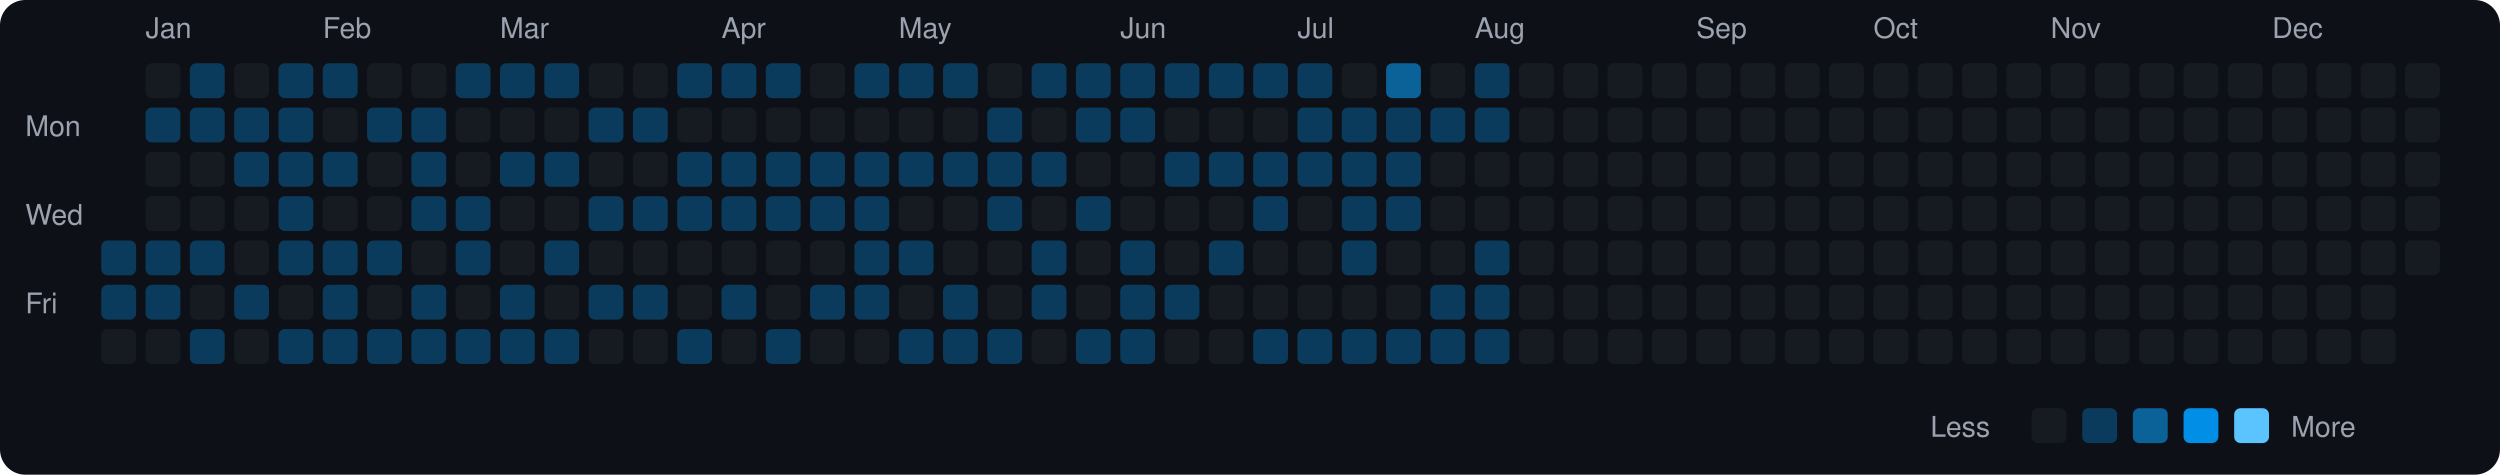
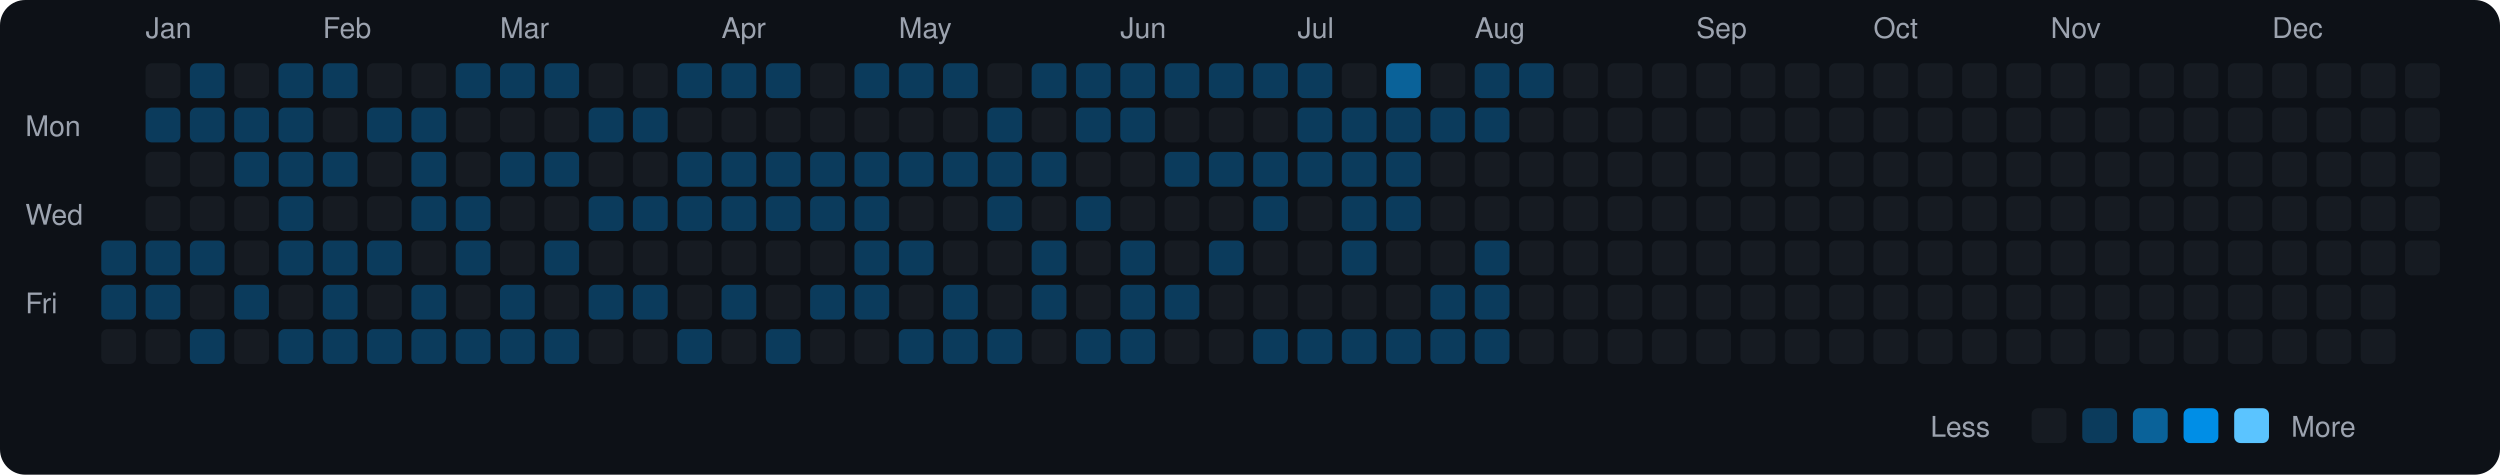
<svg xmlns="http://www.w3.org/2000/svg" viewBox="0 0 790 150" width="790" height="150">
  <rect width="790" height="150" fill="#0d1117" rx="8" ry="8" />
  <text x="8" y="43" fill="#9ca3af" font-size="9" font-family="-apple-system, BlinkMacSystemFont, 'Segoe UI', Helvetica, Arial, sans-serif">Mon</text>
  <text x="8" y="71" fill="#9ca3af" font-size="9" font-family="-apple-system, BlinkMacSystemFont, 'Segoe UI', Helvetica, Arial, sans-serif">Wed</text>
  <text x="8" y="99" fill="#9ca3af" font-size="9" font-family="-apple-system, BlinkMacSystemFont, 'Segoe UI', Helvetica, Arial, sans-serif">Fri</text>
  <rect x="32" y="76" width="11" height="11" rx="2" ry="2" fill="#0b3b5c">
    </rect>
  <rect x="32" y="90" width="11" height="11" rx="2" ry="2" fill="#0b3b5c">
    </rect>
  <rect x="32" y="104" width="11" height="11" rx="2" ry="2" fill="#161b22">
    </rect>
  <text x="46" y="12" fill="#9ca3af" font-size="9" font-family="-apple-system, BlinkMacSystemFont, 'Segoe UI', Helvetica, Arial, sans-serif">Jan</text>
  <rect x="46" y="20" width="11" height="11" rx="2" ry="2" fill="#161b22">
    </rect>
  <rect x="46" y="34" width="11" height="11" rx="2" ry="2" fill="#0b3b5c">
    </rect>
  <rect x="46" y="48" width="11" height="11" rx="2" ry="2" fill="#161b22">
    </rect>
  <rect x="46" y="62" width="11" height="11" rx="2" ry="2" fill="#161b22">
    </rect>
  <rect x="46" y="76" width="11" height="11" rx="2" ry="2" fill="#0b3b5c">
    </rect>
  <rect x="46" y="90" width="11" height="11" rx="2" ry="2" fill="#0b3b5c">
    </rect>
  <rect x="46" y="104" width="11" height="11" rx="2" ry="2" fill="#161b22">
    </rect>
  <rect x="60" y="20" width="11" height="11" rx="2" ry="2" fill="#0b3b5c">
    </rect>
  <rect x="60" y="34" width="11" height="11" rx="2" ry="2" fill="#0b3b5c">
    </rect>
  <rect x="60" y="48" width="11" height="11" rx="2" ry="2" fill="#161b22">
    </rect>
  <rect x="60" y="62" width="11" height="11" rx="2" ry="2" fill="#161b22">
    </rect>
  <rect x="60" y="76" width="11" height="11" rx="2" ry="2" fill="#0b3b5c">
    </rect>
  <rect x="60" y="90" width="11" height="11" rx="2" ry="2" fill="#161b22">
    </rect>
  <rect x="60" y="104" width="11" height="11" rx="2" ry="2" fill="#0b3b5c">
    </rect>
  <rect x="74" y="20" width="11" height="11" rx="2" ry="2" fill="#161b22">
    </rect>
  <rect x="74" y="34" width="11" height="11" rx="2" ry="2" fill="#0b3b5c">
    </rect>
  <rect x="74" y="48" width="11" height="11" rx="2" ry="2" fill="#0b3b5c">
    </rect>
  <rect x="74" y="62" width="11" height="11" rx="2" ry="2" fill="#161b22">
    </rect>
  <rect x="74" y="76" width="11" height="11" rx="2" ry="2" fill="#161b22">
    </rect>
  <rect x="74" y="90" width="11" height="11" rx="2" ry="2" fill="#0b3b5c">
    </rect>
  <rect x="74" y="104" width="11" height="11" rx="2" ry="2" fill="#161b22">
    </rect>
  <rect x="88" y="20" width="11" height="11" rx="2" ry="2" fill="#0b3b5c">
    </rect>
  <rect x="88" y="34" width="11" height="11" rx="2" ry="2" fill="#0b3b5c">
    </rect>
  <rect x="88" y="48" width="11" height="11" rx="2" ry="2" fill="#0b3b5c">
    </rect>
  <rect x="88" y="62" width="11" height="11" rx="2" ry="2" fill="#0b3b5c">
    </rect>
  <rect x="88" y="76" width="11" height="11" rx="2" ry="2" fill="#0b3b5c">
    </rect>
  <rect x="88" y="90" width="11" height="11" rx="2" ry="2" fill="#161b22">
    </rect>
  <rect x="88" y="104" width="11" height="11" rx="2" ry="2" fill="#0b3b5c">
    </rect>
  <text x="102" y="12" fill="#9ca3af" font-size="9" font-family="-apple-system, BlinkMacSystemFont, 'Segoe UI', Helvetica, Arial, sans-serif">Feb</text>
  <rect x="102" y="20" width="11" height="11" rx="2" ry="2" fill="#0b3b5c">
    </rect>
  <rect x="102" y="34" width="11" height="11" rx="2" ry="2" fill="#161b22">
    </rect>
  <rect x="102" y="48" width="11" height="11" rx="2" ry="2" fill="#0b3b5c">
    </rect>
  <rect x="102" y="62" width="11" height="11" rx="2" ry="2" fill="#161b22">
    </rect>
  <rect x="102" y="76" width="11" height="11" rx="2" ry="2" fill="#0b3b5c">
    </rect>
  <rect x="102" y="90" width="11" height="11" rx="2" ry="2" fill="#0b3b5c">
    </rect>
  <rect x="102" y="104" width="11" height="11" rx="2" ry="2" fill="#0b3b5c">
    </rect>
  <rect x="116" y="20" width="11" height="11" rx="2" ry="2" fill="#161b22">
    </rect>
  <rect x="116" y="34" width="11" height="11" rx="2" ry="2" fill="#0b3b5c">
    </rect>
  <rect x="116" y="48" width="11" height="11" rx="2" ry="2" fill="#161b22">
    </rect>
  <rect x="116" y="62" width="11" height="11" rx="2" ry="2" fill="#161b22">
    </rect>
  <rect x="116" y="76" width="11" height="11" rx="2" ry="2" fill="#0b3b5c">
    </rect>
  <rect x="116" y="90" width="11" height="11" rx="2" ry="2" fill="#161b22">
    </rect>
  <rect x="116" y="104" width="11" height="11" rx="2" ry="2" fill="#0b3b5c">
    </rect>
  <rect x="130" y="20" width="11" height="11" rx="2" ry="2" fill="#161b22">
    </rect>
  <rect x="130" y="34" width="11" height="11" rx="2" ry="2" fill="#0b3b5c">
    </rect>
  <rect x="130" y="48" width="11" height="11" rx="2" ry="2" fill="#0b3b5c">
    </rect>
  <rect x="130" y="62" width="11" height="11" rx="2" ry="2" fill="#0b3b5c">
    </rect>
  <rect x="130" y="76" width="11" height="11" rx="2" ry="2" fill="#161b22">
    </rect>
  <rect x="130" y="90" width="11" height="11" rx="2" ry="2" fill="#0b3b5c">
    </rect>
  <rect x="130" y="104" width="11" height="11" rx="2" ry="2" fill="#0b3b5c">
    </rect>
  <rect x="144" y="20" width="11" height="11" rx="2" ry="2" fill="#0b3b5c">
    </rect>
  <rect x="144" y="34" width="11" height="11" rx="2" ry="2" fill="#161b22">
    </rect>
  <rect x="144" y="48" width="11" height="11" rx="2" ry="2" fill="#161b22">
    </rect>
  <rect x="144" y="62" width="11" height="11" rx="2" ry="2" fill="#0b3b5c">
    </rect>
  <rect x="144" y="76" width="11" height="11" rx="2" ry="2" fill="#0b3b5c">
    </rect>
  <rect x="144" y="90" width="11" height="11" rx="2" ry="2" fill="#161b22">
    </rect>
  <rect x="144" y="104" width="11" height="11" rx="2" ry="2" fill="#0b3b5c">
    </rect>
  <text x="158" y="12" fill="#9ca3af" font-size="9" font-family="-apple-system, BlinkMacSystemFont, 'Segoe UI', Helvetica, Arial, sans-serif">Mar</text>
  <rect x="158" y="20" width="11" height="11" rx="2" ry="2" fill="#0b3b5c">
    </rect>
  <rect x="158" y="34" width="11" height="11" rx="2" ry="2" fill="#161b22">
    </rect>
  <rect x="158" y="48" width="11" height="11" rx="2" ry="2" fill="#0b3b5c">
    </rect>
  <rect x="158" y="62" width="11" height="11" rx="2" ry="2" fill="#161b22">
    </rect>
  <rect x="158" y="76" width="11" height="11" rx="2" ry="2" fill="#161b22">
    </rect>
  <rect x="158" y="90" width="11" height="11" rx="2" ry="2" fill="#0b3b5c">
    </rect>
  <rect x="158" y="104" width="11" height="11" rx="2" ry="2" fill="#0b3b5c">
    </rect>
  <rect x="172" y="20" width="11" height="11" rx="2" ry="2" fill="#0b3b5c">
    </rect>
  <rect x="172" y="34" width="11" height="11" rx="2" ry="2" fill="#161b22">
    </rect>
  <rect x="172" y="48" width="11" height="11" rx="2" ry="2" fill="#0b3b5c">
    </rect>
  <rect x="172" y="62" width="11" height="11" rx="2" ry="2" fill="#161b22">
    </rect>
  <rect x="172" y="76" width="11" height="11" rx="2" ry="2" fill="#0b3b5c">
    </rect>
  <rect x="172" y="90" width="11" height="11" rx="2" ry="2" fill="#161b22">
    </rect>
  <rect x="172" y="104" width="11" height="11" rx="2" ry="2" fill="#0b3b5c">
    </rect>
  <rect x="186" y="20" width="11" height="11" rx="2" ry="2" fill="#161b22">
    </rect>
  <rect x="186" y="34" width="11" height="11" rx="2" ry="2" fill="#0b3b5c">
    </rect>
  <rect x="186" y="48" width="11" height="11" rx="2" ry="2" fill="#161b22">
    </rect>
  <rect x="186" y="62" width="11" height="11" rx="2" ry="2" fill="#0b3b5c">
    </rect>
  <rect x="186" y="76" width="11" height="11" rx="2" ry="2" fill="#161b22">
    </rect>
  <rect x="186" y="90" width="11" height="11" rx="2" ry="2" fill="#0b3b5c">
    </rect>
  <rect x="186" y="104" width="11" height="11" rx="2" ry="2" fill="#161b22">
    </rect>
  <rect x="200" y="20" width="11" height="11" rx="2" ry="2" fill="#161b22">
    </rect>
  <rect x="200" y="34" width="11" height="11" rx="2" ry="2" fill="#0b3b5c">
    </rect>
  <rect x="200" y="48" width="11" height="11" rx="2" ry="2" fill="#161b22">
    </rect>
  <rect x="200" y="62" width="11" height="11" rx="2" ry="2" fill="#0b3b5c">
    </rect>
  <rect x="200" y="76" width="11" height="11" rx="2" ry="2" fill="#161b22">
    </rect>
  <rect x="200" y="90" width="11" height="11" rx="2" ry="2" fill="#0b3b5c">
    </rect>
  <rect x="200" y="104" width="11" height="11" rx="2" ry="2" fill="#161b22">
    </rect>
  <rect x="214" y="20" width="11" height="11" rx="2" ry="2" fill="#0b3b5c">
    </rect>
  <rect x="214" y="34" width="11" height="11" rx="2" ry="2" fill="#161b22">
    </rect>
  <rect x="214" y="48" width="11" height="11" rx="2" ry="2" fill="#0b3b5c">
    </rect>
  <rect x="214" y="62" width="11" height="11" rx="2" ry="2" fill="#0b3b5c">
    </rect>
  <rect x="214" y="76" width="11" height="11" rx="2" ry="2" fill="#161b22">
    </rect>
  <rect x="214" y="90" width="11" height="11" rx="2" ry="2" fill="#161b22">
    </rect>
  <rect x="214" y="104" width="11" height="11" rx="2" ry="2" fill="#0b3b5c">
    </rect>
  <text x="228" y="12" fill="#9ca3af" font-size="9" font-family="-apple-system, BlinkMacSystemFont, 'Segoe UI', Helvetica, Arial, sans-serif">Apr</text>
  <rect x="228" y="20" width="11" height="11" rx="2" ry="2" fill="#0b3b5c">
    </rect>
  <rect x="228" y="34" width="11" height="11" rx="2" ry="2" fill="#161b22">
    </rect>
  <rect x="228" y="48" width="11" height="11" rx="2" ry="2" fill="#0b3b5c">
    </rect>
  <rect x="228" y="62" width="11" height="11" rx="2" ry="2" fill="#0b3b5c">
    </rect>
  <rect x="228" y="76" width="11" height="11" rx="2" ry="2" fill="#161b22">
    </rect>
  <rect x="228" y="90" width="11" height="11" rx="2" ry="2" fill="#0b3b5c">
    </rect>
  <rect x="228" y="104" width="11" height="11" rx="2" ry="2" fill="#161b22">
    </rect>
  <rect x="242" y="20" width="11" height="11" rx="2" ry="2" fill="#0b3b5c">
    </rect>
  <rect x="242" y="34" width="11" height="11" rx="2" ry="2" fill="#161b22">
    </rect>
  <rect x="242" y="48" width="11" height="11" rx="2" ry="2" fill="#0b3b5c">
    </rect>
  <rect x="242" y="62" width="11" height="11" rx="2" ry="2" fill="#0b3b5c">
    </rect>
  <rect x="242" y="76" width="11" height="11" rx="2" ry="2" fill="#161b22">
    </rect>
  <rect x="242" y="90" width="11" height="11" rx="2" ry="2" fill="#161b22">
    </rect>
  <rect x="242" y="104" width="11" height="11" rx="2" ry="2" fill="#0b3b5c">
    </rect>
  <rect x="256" y="20" width="11" height="11" rx="2" ry="2" fill="#161b22">
    </rect>
  <rect x="256" y="34" width="11" height="11" rx="2" ry="2" fill="#161b22">
    </rect>
  <rect x="256" y="48" width="11" height="11" rx="2" ry="2" fill="#0b3b5c">
    </rect>
  <rect x="256" y="62" width="11" height="11" rx="2" ry="2" fill="#0b3b5c">
    </rect>
  <rect x="256" y="76" width="11" height="11" rx="2" ry="2" fill="#161b22">
    </rect>
  <rect x="256" y="90" width="11" height="11" rx="2" ry="2" fill="#0b3b5c">
    </rect>
  <rect x="256" y="104" width="11" height="11" rx="2" ry="2" fill="#161b22">
    </rect>
  <rect x="270" y="20" width="11" height="11" rx="2" ry="2" fill="#0b3b5c">
    </rect>
  <rect x="270" y="34" width="11" height="11" rx="2" ry="2" fill="#161b22">
    </rect>
  <rect x="270" y="48" width="11" height="11" rx="2" ry="2" fill="#0b3b5c">
    </rect>
  <rect x="270" y="62" width="11" height="11" rx="2" ry="2" fill="#0b3b5c">
    </rect>
  <rect x="270" y="76" width="11" height="11" rx="2" ry="2" fill="#0b3b5c">
    </rect>
  <rect x="270" y="90" width="11" height="11" rx="2" ry="2" fill="#0b3b5c">
    </rect>
  <rect x="270" y="104" width="11" height="11" rx="2" ry="2" fill="#161b22">
    </rect>
  <text x="284" y="12" fill="#9ca3af" font-size="9" font-family="-apple-system, BlinkMacSystemFont, 'Segoe UI', Helvetica, Arial, sans-serif">May</text>
  <rect x="284" y="20" width="11" height="11" rx="2" ry="2" fill="#0b3b5c">
    </rect>
  <rect x="284" y="34" width="11" height="11" rx="2" ry="2" fill="#161b22">
    </rect>
  <rect x="284" y="48" width="11" height="11" rx="2" ry="2" fill="#0b3b5c">
    </rect>
  <rect x="284" y="62" width="11" height="11" rx="2" ry="2" fill="#161b22">
    </rect>
  <rect x="284" y="76" width="11" height="11" rx="2" ry="2" fill="#0b3b5c">
    </rect>
  <rect x="284" y="90" width="11" height="11" rx="2" ry="2" fill="#161b22">
    </rect>
  <rect x="284" y="104" width="11" height="11" rx="2" ry="2" fill="#0b3b5c">
    </rect>
  <rect x="298" y="20" width="11" height="11" rx="2" ry="2" fill="#0b3b5c">
    </rect>
  <rect x="298" y="34" width="11" height="11" rx="2" ry="2" fill="#161b22">
    </rect>
  <rect x="298" y="48" width="11" height="11" rx="2" ry="2" fill="#0b3b5c">
    </rect>
  <rect x="298" y="62" width="11" height="11" rx="2" ry="2" fill="#161b22">
    </rect>
  <rect x="298" y="76" width="11" height="11" rx="2" ry="2" fill="#161b22">
    </rect>
  <rect x="298" y="90" width="11" height="11" rx="2" ry="2" fill="#0b3b5c">
    </rect>
  <rect x="298" y="104" width="11" height="11" rx="2" ry="2" fill="#0b3b5c">
    </rect>
  <rect x="312" y="20" width="11" height="11" rx="2" ry="2" fill="#161b22">
    </rect>
  <rect x="312" y="34" width="11" height="11" rx="2" ry="2" fill="#0b3b5c">
    </rect>
  <rect x="312" y="48" width="11" height="11" rx="2" ry="2" fill="#0b3b5c">
    </rect>
  <rect x="312" y="62" width="11" height="11" rx="2" ry="2" fill="#0b3b5c">
    </rect>
  <rect x="312" y="76" width="11" height="11" rx="2" ry="2" fill="#161b22">
    </rect>
  <rect x="312" y="90" width="11" height="11" rx="2" ry="2" fill="#161b22">
    </rect>
  <rect x="312" y="104" width="11" height="11" rx="2" ry="2" fill="#0b3b5c">
    </rect>
  <rect x="326" y="20" width="11" height="11" rx="2" ry="2" fill="#0b3b5c">
    </rect>
  <rect x="326" y="34" width="11" height="11" rx="2" ry="2" fill="#161b22">
    </rect>
  <rect x="326" y="48" width="11" height="11" rx="2" ry="2" fill="#0b3b5c">
    </rect>
  <rect x="326" y="62" width="11" height="11" rx="2" ry="2" fill="#161b22">
    </rect>
  <rect x="326" y="76" width="11" height="11" rx="2" ry="2" fill="#0b3b5c">
    </rect>
  <rect x="326" y="90" width="11" height="11" rx="2" ry="2" fill="#0b3b5c">
    </rect>
  <rect x="326" y="104" width="11" height="11" rx="2" ry="2" fill="#161b22">
    </rect>
  <rect x="340" y="20" width="11" height="11" rx="2" ry="2" fill="#0b3b5c">
    </rect>
  <rect x="340" y="34" width="11" height="11" rx="2" ry="2" fill="#0b3b5c">
    </rect>
  <rect x="340" y="48" width="11" height="11" rx="2" ry="2" fill="#161b22">
    </rect>
  <rect x="340" y="62" width="11" height="11" rx="2" ry="2" fill="#0b3b5c">
    </rect>
  <rect x="340" y="76" width="11" height="11" rx="2" ry="2" fill="#161b22">
    </rect>
  <rect x="340" y="90" width="11" height="11" rx="2" ry="2" fill="#161b22">
    </rect>
  <rect x="340" y="104" width="11" height="11" rx="2" ry="2" fill="#0b3b5c">
    </rect>
  <text x="354" y="12" fill="#9ca3af" font-size="9" font-family="-apple-system, BlinkMacSystemFont, 'Segoe UI', Helvetica, Arial, sans-serif">Jun</text>
  <rect x="354" y="20" width="11" height="11" rx="2" ry="2" fill="#0b3b5c">
    </rect>
  <rect x="354" y="34" width="11" height="11" rx="2" ry="2" fill="#0b3b5c">
    </rect>
  <rect x="354" y="48" width="11" height="11" rx="2" ry="2" fill="#161b22">
    </rect>
  <rect x="354" y="62" width="11" height="11" rx="2" ry="2" fill="#161b22">
    </rect>
  <rect x="354" y="76" width="11" height="11" rx="2" ry="2" fill="#0b3b5c">
    </rect>
  <rect x="354" y="90" width="11" height="11" rx="2" ry="2" fill="#0b3b5c">
    </rect>
  <rect x="354" y="104" width="11" height="11" rx="2" ry="2" fill="#0b3b5c">
    </rect>
  <rect x="368" y="20" width="11" height="11" rx="2" ry="2" fill="#0b3b5c">
    </rect>
  <rect x="368" y="34" width="11" height="11" rx="2" ry="2" fill="#161b22">
    </rect>
  <rect x="368" y="48" width="11" height="11" rx="2" ry="2" fill="#0b3b5c">
    </rect>
  <rect x="368" y="62" width="11" height="11" rx="2" ry="2" fill="#161b22">
    </rect>
  <rect x="368" y="76" width="11" height="11" rx="2" ry="2" fill="#161b22">
    </rect>
  <rect x="368" y="90" width="11" height="11" rx="2" ry="2" fill="#0b3b5c">
    </rect>
  <rect x="368" y="104" width="11" height="11" rx="2" ry="2" fill="#161b22">
    </rect>
  <rect x="382" y="20" width="11" height="11" rx="2" ry="2" fill="#0b3b5c">
    </rect>
  <rect x="382" y="34" width="11" height="11" rx="2" ry="2" fill="#161b22">
    </rect>
  <rect x="382" y="48" width="11" height="11" rx="2" ry="2" fill="#0b3b5c">
    </rect>
  <rect x="382" y="62" width="11" height="11" rx="2" ry="2" fill="#161b22">
    </rect>
  <rect x="382" y="76" width="11" height="11" rx="2" ry="2" fill="#0b3b5c">
    </rect>
  <rect x="382" y="90" width="11" height="11" rx="2" ry="2" fill="#161b22">
    </rect>
  <rect x="382" y="104" width="11" height="11" rx="2" ry="2" fill="#161b22">
    </rect>
  <rect x="396" y="20" width="11" height="11" rx="2" ry="2" fill="#0b3b5c">
    </rect>
  <rect x="396" y="34" width="11" height="11" rx="2" ry="2" fill="#161b22">
    </rect>
  <rect x="396" y="48" width="11" height="11" rx="2" ry="2" fill="#0b3b5c">
    </rect>
  <rect x="396" y="62" width="11" height="11" rx="2" ry="2" fill="#0b3b5c">
    </rect>
  <rect x="396" y="76" width="11" height="11" rx="2" ry="2" fill="#161b22">
    </rect>
  <rect x="396" y="90" width="11" height="11" rx="2" ry="2" fill="#161b22">
    </rect>
  <rect x="396" y="104" width="11" height="11" rx="2" ry="2" fill="#0b3b5c">
    </rect>
  <text x="410" y="12" fill="#9ca3af" font-size="9" font-family="-apple-system, BlinkMacSystemFont, 'Segoe UI', Helvetica, Arial, sans-serif">Jul</text>
  <rect x="410" y="20" width="11" height="11" rx="2" ry="2" fill="#0b3b5c">
    </rect>
  <rect x="410" y="34" width="11" height="11" rx="2" ry="2" fill="#0b3b5c">
    </rect>
  <rect x="410" y="48" width="11" height="11" rx="2" ry="2" fill="#0b3b5c">
    </rect>
  <rect x="410" y="62" width="11" height="11" rx="2" ry="2" fill="#161b22">
    </rect>
  <rect x="410" y="76" width="11" height="11" rx="2" ry="2" fill="#161b22">
    </rect>
  <rect x="410" y="90" width="11" height="11" rx="2" ry="2" fill="#161b22">
    </rect>
  <rect x="410" y="104" width="11" height="11" rx="2" ry="2" fill="#0b3b5c">
    </rect>
  <rect x="424" y="20" width="11" height="11" rx="2" ry="2" fill="#161b22">
    </rect>
  <rect x="424" y="34" width="11" height="11" rx="2" ry="2" fill="#0b3b5c">
    </rect>
  <rect x="424" y="48" width="11" height="11" rx="2" ry="2" fill="#0b3b5c">
    </rect>
  <rect x="424" y="62" width="11" height="11" rx="2" ry="2" fill="#0b3b5c">
    </rect>
  <rect x="424" y="76" width="11" height="11" rx="2" ry="2" fill="#0b3b5c">
    </rect>
  <rect x="424" y="90" width="11" height="11" rx="2" ry="2" fill="#161b22">
    </rect>
  <rect x="424" y="104" width="11" height="11" rx="2" ry="2" fill="#0b3b5c">
    </rect>
  <rect x="438" y="20" width="11" height="11" rx="2" ry="2" fill="#0a6299">
    </rect>
  <rect x="438" y="34" width="11" height="11" rx="2" ry="2" fill="#0b3b5c">
    </rect>
  <rect x="438" y="48" width="11" height="11" rx="2" ry="2" fill="#0b3b5c">
    </rect>
  <rect x="438" y="62" width="11" height="11" rx="2" ry="2" fill="#0b3b5c">
    </rect>
  <rect x="438" y="76" width="11" height="11" rx="2" ry="2" fill="#161b22">
    </rect>
  <rect x="438" y="90" width="11" height="11" rx="2" ry="2" fill="#161b22">
    </rect>
  <rect x="438" y="104" width="11" height="11" rx="2" ry="2" fill="#0b3b5c">
    </rect>
  <rect x="452" y="20" width="11" height="11" rx="2" ry="2" fill="#161b22">
    </rect>
  <rect x="452" y="34" width="11" height="11" rx="2" ry="2" fill="#0b3b5c">
    </rect>
  <rect x="452" y="48" width="11" height="11" rx="2" ry="2" fill="#161b22">
    </rect>
  <rect x="452" y="62" width="11" height="11" rx="2" ry="2" fill="#161b22">
    </rect>
  <rect x="452" y="76" width="11" height="11" rx="2" ry="2" fill="#161b22">
    </rect>
  <rect x="452" y="90" width="11" height="11" rx="2" ry="2" fill="#0b3b5c">
    </rect>
  <rect x="452" y="104" width="11" height="11" rx="2" ry="2" fill="#0b3b5c">
    </rect>
  <text x="466" y="12" fill="#9ca3af" font-size="9" font-family="-apple-system, BlinkMacSystemFont, 'Segoe UI', Helvetica, Arial, sans-serif">Aug</text>
  <rect x="466" y="20" width="11" height="11" rx="2" ry="2" fill="#0b3b5c">
    </rect>
  <rect x="466" y="34" width="11" height="11" rx="2" ry="2" fill="#0b3b5c">
    </rect>
  <rect x="466" y="48" width="11" height="11" rx="2" ry="2" fill="#161b22">
    </rect>
  <rect x="466" y="62" width="11" height="11" rx="2" ry="2" fill="#161b22">
    </rect>
  <rect x="466" y="76" width="11" height="11" rx="2" ry="2" fill="#0b3b5c">
    </rect>
  <rect x="466" y="90" width="11" height="11" rx="2" ry="2" fill="#0b3b5c">
    </rect>
  <rect x="466" y="104" width="11" height="11" rx="2" ry="2" fill="#0b3b5c">
    </rect>
-   <rect x="480" y="20" width="11" height="11" rx="2" ry="2" fill="#161b22">
+   <rect x="480" y="20" width="11" height="11" rx="2" ry="2" fill="#0b3b5c">
    </rect>
  <rect x="480" y="34" width="11" height="11" rx="2" ry="2" fill="#161b22">
    </rect>
  <rect x="480" y="48" width="11" height="11" rx="2" ry="2" fill="#161b22">
    </rect>
  <rect x="480" y="62" width="11" height="11" rx="2" ry="2" fill="#161b22">
    </rect>
  <rect x="480" y="76" width="11" height="11" rx="2" ry="2" fill="#161b22">
    </rect>
  <rect x="480" y="90" width="11" height="11" rx="2" ry="2" fill="#161b22">
    </rect>
  <rect x="480" y="104" width="11" height="11" rx="2" ry="2" fill="#161b22">
    </rect>
  <rect x="494" y="20" width="11" height="11" rx="2" ry="2" fill="#161b22">
    </rect>
  <rect x="494" y="34" width="11" height="11" rx="2" ry="2" fill="#161b22">
    </rect>
  <rect x="494" y="48" width="11" height="11" rx="2" ry="2" fill="#161b22">
    </rect>
  <rect x="494" y="62" width="11" height="11" rx="2" ry="2" fill="#161b22">
    </rect>
  <rect x="494" y="76" width="11" height="11" rx="2" ry="2" fill="#161b22">
    </rect>
  <rect x="494" y="90" width="11" height="11" rx="2" ry="2" fill="#161b22">
    </rect>
  <rect x="494" y="104" width="11" height="11" rx="2" ry="2" fill="#161b22">
    </rect>
  <rect x="508" y="20" width="11" height="11" rx="2" ry="2" fill="#161b22">
    </rect>
  <rect x="508" y="34" width="11" height="11" rx="2" ry="2" fill="#161b22">
    </rect>
  <rect x="508" y="48" width="11" height="11" rx="2" ry="2" fill="#161b22">
    </rect>
  <rect x="508" y="62" width="11" height="11" rx="2" ry="2" fill="#161b22">
    </rect>
  <rect x="508" y="76" width="11" height="11" rx="2" ry="2" fill="#161b22">
    </rect>
  <rect x="508" y="90" width="11" height="11" rx="2" ry="2" fill="#161b22">
    </rect>
  <rect x="508" y="104" width="11" height="11" rx="2" ry="2" fill="#161b22">
    </rect>
  <rect x="522" y="20" width="11" height="11" rx="2" ry="2" fill="#161b22">
    </rect>
  <rect x="522" y="34" width="11" height="11" rx="2" ry="2" fill="#161b22">
    </rect>
  <rect x="522" y="48" width="11" height="11" rx="2" ry="2" fill="#161b22">
    </rect>
  <rect x="522" y="62" width="11" height="11" rx="2" ry="2" fill="#161b22">
    </rect>
  <rect x="522" y="76" width="11" height="11" rx="2" ry="2" fill="#161b22">
    </rect>
  <rect x="522" y="90" width="11" height="11" rx="2" ry="2" fill="#161b22">
    </rect>
  <rect x="522" y="104" width="11" height="11" rx="2" ry="2" fill="#161b22">
    </rect>
  <text x="536" y="12" fill="#9ca3af" font-size="9" font-family="-apple-system, BlinkMacSystemFont, 'Segoe UI', Helvetica, Arial, sans-serif">Sep</text>
  <rect x="536" y="20" width="11" height="11" rx="2" ry="2" fill="#161b22">
    </rect>
  <rect x="536" y="34" width="11" height="11" rx="2" ry="2" fill="#161b22">
    </rect>
  <rect x="536" y="48" width="11" height="11" rx="2" ry="2" fill="#161b22">
    </rect>
  <rect x="536" y="62" width="11" height="11" rx="2" ry="2" fill="#161b22">
    </rect>
  <rect x="536" y="76" width="11" height="11" rx="2" ry="2" fill="#161b22">
    </rect>
  <rect x="536" y="90" width="11" height="11" rx="2" ry="2" fill="#161b22">
    </rect>
  <rect x="536" y="104" width="11" height="11" rx="2" ry="2" fill="#161b22">
    </rect>
  <rect x="550" y="20" width="11" height="11" rx="2" ry="2" fill="#161b22">
    </rect>
  <rect x="550" y="34" width="11" height="11" rx="2" ry="2" fill="#161b22">
    </rect>
  <rect x="550" y="48" width="11" height="11" rx="2" ry="2" fill="#161b22">
    </rect>
  <rect x="550" y="62" width="11" height="11" rx="2" ry="2" fill="#161b22">
    </rect>
  <rect x="550" y="76" width="11" height="11" rx="2" ry="2" fill="#161b22">
    </rect>
  <rect x="550" y="90" width="11" height="11" rx="2" ry="2" fill="#161b22">
    </rect>
  <rect x="550" y="104" width="11" height="11" rx="2" ry="2" fill="#161b22">
    </rect>
  <rect x="564" y="20" width="11" height="11" rx="2" ry="2" fill="#161b22">
    </rect>
  <rect x="564" y="34" width="11" height="11" rx="2" ry="2" fill="#161b22">
    </rect>
  <rect x="564" y="48" width="11" height="11" rx="2" ry="2" fill="#161b22">
    </rect>
  <rect x="564" y="62" width="11" height="11" rx="2" ry="2" fill="#161b22">
    </rect>
  <rect x="564" y="76" width="11" height="11" rx="2" ry="2" fill="#161b22">
    </rect>
  <rect x="564" y="90" width="11" height="11" rx="2" ry="2" fill="#161b22">
    </rect>
  <rect x="564" y="104" width="11" height="11" rx="2" ry="2" fill="#161b22">
    </rect>
  <rect x="578" y="20" width="11" height="11" rx="2" ry="2" fill="#161b22">
    </rect>
  <rect x="578" y="34" width="11" height="11" rx="2" ry="2" fill="#161b22">
    </rect>
  <rect x="578" y="48" width="11" height="11" rx="2" ry="2" fill="#161b22">
    </rect>
  <rect x="578" y="62" width="11" height="11" rx="2" ry="2" fill="#161b22">
    </rect>
  <rect x="578" y="76" width="11" height="11" rx="2" ry="2" fill="#161b22">
    </rect>
  <rect x="578" y="90" width="11" height="11" rx="2" ry="2" fill="#161b22">
    </rect>
  <rect x="578" y="104" width="11" height="11" rx="2" ry="2" fill="#161b22">
    </rect>
  <text x="592" y="12" fill="#9ca3af" font-size="9" font-family="-apple-system, BlinkMacSystemFont, 'Segoe UI', Helvetica, Arial, sans-serif">Oct</text>
  <rect x="592" y="20" width="11" height="11" rx="2" ry="2" fill="#161b22">
    </rect>
  <rect x="592" y="34" width="11" height="11" rx="2" ry="2" fill="#161b22">
    </rect>
  <rect x="592" y="48" width="11" height="11" rx="2" ry="2" fill="#161b22">
    </rect>
  <rect x="592" y="62" width="11" height="11" rx="2" ry="2" fill="#161b22">
    </rect>
  <rect x="592" y="76" width="11" height="11" rx="2" ry="2" fill="#161b22">
    </rect>
  <rect x="592" y="90" width="11" height="11" rx="2" ry="2" fill="#161b22">
    </rect>
  <rect x="592" y="104" width="11" height="11" rx="2" ry="2" fill="#161b22">
    </rect>
  <rect x="606" y="20" width="11" height="11" rx="2" ry="2" fill="#161b22">
    </rect>
  <rect x="606" y="34" width="11" height="11" rx="2" ry="2" fill="#161b22">
    </rect>
  <rect x="606" y="48" width="11" height="11" rx="2" ry="2" fill="#161b22">
    </rect>
  <rect x="606" y="62" width="11" height="11" rx="2" ry="2" fill="#161b22">
    </rect>
  <rect x="606" y="76" width="11" height="11" rx="2" ry="2" fill="#161b22">
    </rect>
  <rect x="606" y="90" width="11" height="11" rx="2" ry="2" fill="#161b22">
    </rect>
  <rect x="606" y="104" width="11" height="11" rx="2" ry="2" fill="#161b22">
    </rect>
  <rect x="620" y="20" width="11" height="11" rx="2" ry="2" fill="#161b22">
    </rect>
  <rect x="620" y="34" width="11" height="11" rx="2" ry="2" fill="#161b22">
    </rect>
  <rect x="620" y="48" width="11" height="11" rx="2" ry="2" fill="#161b22">
    </rect>
  <rect x="620" y="62" width="11" height="11" rx="2" ry="2" fill="#161b22">
    </rect>
  <rect x="620" y="76" width="11" height="11" rx="2" ry="2" fill="#161b22">
    </rect>
  <rect x="620" y="90" width="11" height="11" rx="2" ry="2" fill="#161b22">
    </rect>
  <rect x="620" y="104" width="11" height="11" rx="2" ry="2" fill="#161b22">
    </rect>
  <rect x="634" y="20" width="11" height="11" rx="2" ry="2" fill="#161b22">
    </rect>
  <rect x="634" y="34" width="11" height="11" rx="2" ry="2" fill="#161b22">
    </rect>
  <rect x="634" y="48" width="11" height="11" rx="2" ry="2" fill="#161b22">
    </rect>
  <rect x="634" y="62" width="11" height="11" rx="2" ry="2" fill="#161b22">
    </rect>
  <rect x="634" y="76" width="11" height="11" rx="2" ry="2" fill="#161b22">
    </rect>
  <rect x="634" y="90" width="11" height="11" rx="2" ry="2" fill="#161b22">
    </rect>
  <rect x="634" y="104" width="11" height="11" rx="2" ry="2" fill="#161b22">
    </rect>
  <text x="648" y="12" fill="#9ca3af" font-size="9" font-family="-apple-system, BlinkMacSystemFont, 'Segoe UI', Helvetica, Arial, sans-serif">Nov</text>
  <rect x="648" y="20" width="11" height="11" rx="2" ry="2" fill="#161b22">
    </rect>
  <rect x="648" y="34" width="11" height="11" rx="2" ry="2" fill="#161b22">
    </rect>
  <rect x="648" y="48" width="11" height="11" rx="2" ry="2" fill="#161b22">
    </rect>
  <rect x="648" y="62" width="11" height="11" rx="2" ry="2" fill="#161b22">
    </rect>
  <rect x="648" y="76" width="11" height="11" rx="2" ry="2" fill="#161b22">
    </rect>
  <rect x="648" y="90" width="11" height="11" rx="2" ry="2" fill="#161b22">
    </rect>
  <rect x="648" y="104" width="11" height="11" rx="2" ry="2" fill="#161b22">
    </rect>
  <rect x="662" y="20" width="11" height="11" rx="2" ry="2" fill="#161b22">
    </rect>
  <rect x="662" y="34" width="11" height="11" rx="2" ry="2" fill="#161b22">
    </rect>
  <rect x="662" y="48" width="11" height="11" rx="2" ry="2" fill="#161b22">
    </rect>
  <rect x="662" y="62" width="11" height="11" rx="2" ry="2" fill="#161b22">
    </rect>
  <rect x="662" y="76" width="11" height="11" rx="2" ry="2" fill="#161b22">
    </rect>
  <rect x="662" y="90" width="11" height="11" rx="2" ry="2" fill="#161b22">
    </rect>
  <rect x="662" y="104" width="11" height="11" rx="2" ry="2" fill="#161b22">
    </rect>
  <rect x="676" y="20" width="11" height="11" rx="2" ry="2" fill="#161b22">
    </rect>
  <rect x="676" y="34" width="11" height="11" rx="2" ry="2" fill="#161b22">
    </rect>
  <rect x="676" y="48" width="11" height="11" rx="2" ry="2" fill="#161b22">
    </rect>
  <rect x="676" y="62" width="11" height="11" rx="2" ry="2" fill="#161b22">
    </rect>
  <rect x="676" y="76" width="11" height="11" rx="2" ry="2" fill="#161b22">
    </rect>
  <rect x="676" y="90" width="11" height="11" rx="2" ry="2" fill="#161b22">
    </rect>
  <rect x="676" y="104" width="11" height="11" rx="2" ry="2" fill="#161b22">
    </rect>
  <rect x="690" y="20" width="11" height="11" rx="2" ry="2" fill="#161b22">
    </rect>
  <rect x="690" y="34" width="11" height="11" rx="2" ry="2" fill="#161b22">
    </rect>
  <rect x="690" y="48" width="11" height="11" rx="2" ry="2" fill="#161b22">
    </rect>
  <rect x="690" y="62" width="11" height="11" rx="2" ry="2" fill="#161b22">
    </rect>
  <rect x="690" y="76" width="11" height="11" rx="2" ry="2" fill="#161b22">
    </rect>
  <rect x="690" y="90" width="11" height="11" rx="2" ry="2" fill="#161b22">
    </rect>
  <rect x="690" y="104" width="11" height="11" rx="2" ry="2" fill="#161b22">
    </rect>
  <rect x="704" y="20" width="11" height="11" rx="2" ry="2" fill="#161b22">
    </rect>
  <rect x="704" y="34" width="11" height="11" rx="2" ry="2" fill="#161b22">
    </rect>
  <rect x="704" y="48" width="11" height="11" rx="2" ry="2" fill="#161b22">
    </rect>
  <rect x="704" y="62" width="11" height="11" rx="2" ry="2" fill="#161b22">
    </rect>
  <rect x="704" y="76" width="11" height="11" rx="2" ry="2" fill="#161b22">
    </rect>
  <rect x="704" y="90" width="11" height="11" rx="2" ry="2" fill="#161b22">
    </rect>
  <rect x="704" y="104" width="11" height="11" rx="2" ry="2" fill="#161b22">
    </rect>
  <text x="718" y="12" fill="#9ca3af" font-size="9" font-family="-apple-system, BlinkMacSystemFont, 'Segoe UI', Helvetica, Arial, sans-serif">Dec</text>
  <rect x="718" y="20" width="11" height="11" rx="2" ry="2" fill="#161b22">
    </rect>
  <rect x="718" y="34" width="11" height="11" rx="2" ry="2" fill="#161b22">
    </rect>
  <rect x="718" y="48" width="11" height="11" rx="2" ry="2" fill="#161b22">
    </rect>
  <rect x="718" y="62" width="11" height="11" rx="2" ry="2" fill="#161b22">
    </rect>
  <rect x="718" y="76" width="11" height="11" rx="2" ry="2" fill="#161b22">
    </rect>
  <rect x="718" y="90" width="11" height="11" rx="2" ry="2" fill="#161b22">
    </rect>
  <rect x="718" y="104" width="11" height="11" rx="2" ry="2" fill="#161b22">
    </rect>
  <rect x="732" y="20" width="11" height="11" rx="2" ry="2" fill="#161b22">
    </rect>
  <rect x="732" y="34" width="11" height="11" rx="2" ry="2" fill="#161b22">
    </rect>
  <rect x="732" y="48" width="11" height="11" rx="2" ry="2" fill="#161b22">
    </rect>
  <rect x="732" y="62" width="11" height="11" rx="2" ry="2" fill="#161b22">
    </rect>
  <rect x="732" y="76" width="11" height="11" rx="2" ry="2" fill="#161b22">
    </rect>
  <rect x="732" y="90" width="11" height="11" rx="2" ry="2" fill="#161b22">
    </rect>
  <rect x="732" y="104" width="11" height="11" rx="2" ry="2" fill="#161b22">
    </rect>
  <rect x="746" y="20" width="11" height="11" rx="2" ry="2" fill="#161b22">
    </rect>
  <rect x="746" y="34" width="11" height="11" rx="2" ry="2" fill="#161b22">
    </rect>
  <rect x="746" y="48" width="11" height="11" rx="2" ry="2" fill="#161b22">
    </rect>
  <rect x="746" y="62" width="11" height="11" rx="2" ry="2" fill="#161b22">
    </rect>
  <rect x="746" y="76" width="11" height="11" rx="2" ry="2" fill="#161b22">
    </rect>
  <rect x="746" y="90" width="11" height="11" rx="2" ry="2" fill="#161b22">
    </rect>
  <rect x="746" y="104" width="11" height="11" rx="2" ry="2" fill="#161b22">
    </rect>
  <rect x="760" y="20" width="11" height="11" rx="2" ry="2" fill="#161b22">
    </rect>
  <rect x="760" y="34" width="11" height="11" rx="2" ry="2" fill="#161b22">
    </rect>
  <rect x="760" y="48" width="11" height="11" rx="2" ry="2" fill="#161b22">
    </rect>
  <rect x="760" y="62" width="11" height="11" rx="2" ry="2" fill="#161b22">
    </rect>
  <rect x="760" y="76" width="11" height="11" rx="2" ry="2" fill="#161b22">
    </rect>
  <text x="610" y="138" fill="#9ca3af" font-size="9" font-family="-apple-system, BlinkMacSystemFont, 'Segoe UI', Helvetica, Arial, sans-serif">Less</text>
  <rect x="642" y="129" width="11" height="11" rx="2" ry="2" fill="#161b22" />
  <rect x="658" y="129" width="11" height="11" rx="2" ry="2" fill="#0b3b5c" />
  <rect x="674" y="129" width="11" height="11" rx="2" ry="2" fill="#0a6299" />
  <rect x="690" y="129" width="11" height="11" rx="2" ry="2" fill="#008ee6" />
  <rect x="706" y="129" width="11" height="11" rx="2" ry="2" fill="#5bc4ff" />
  <text x="724" y="138" fill="#9ca3af" font-size="9" font-family="-apple-system, BlinkMacSystemFont, 'Segoe UI', Helvetica, Arial, sans-serif">More</text>
</svg>
